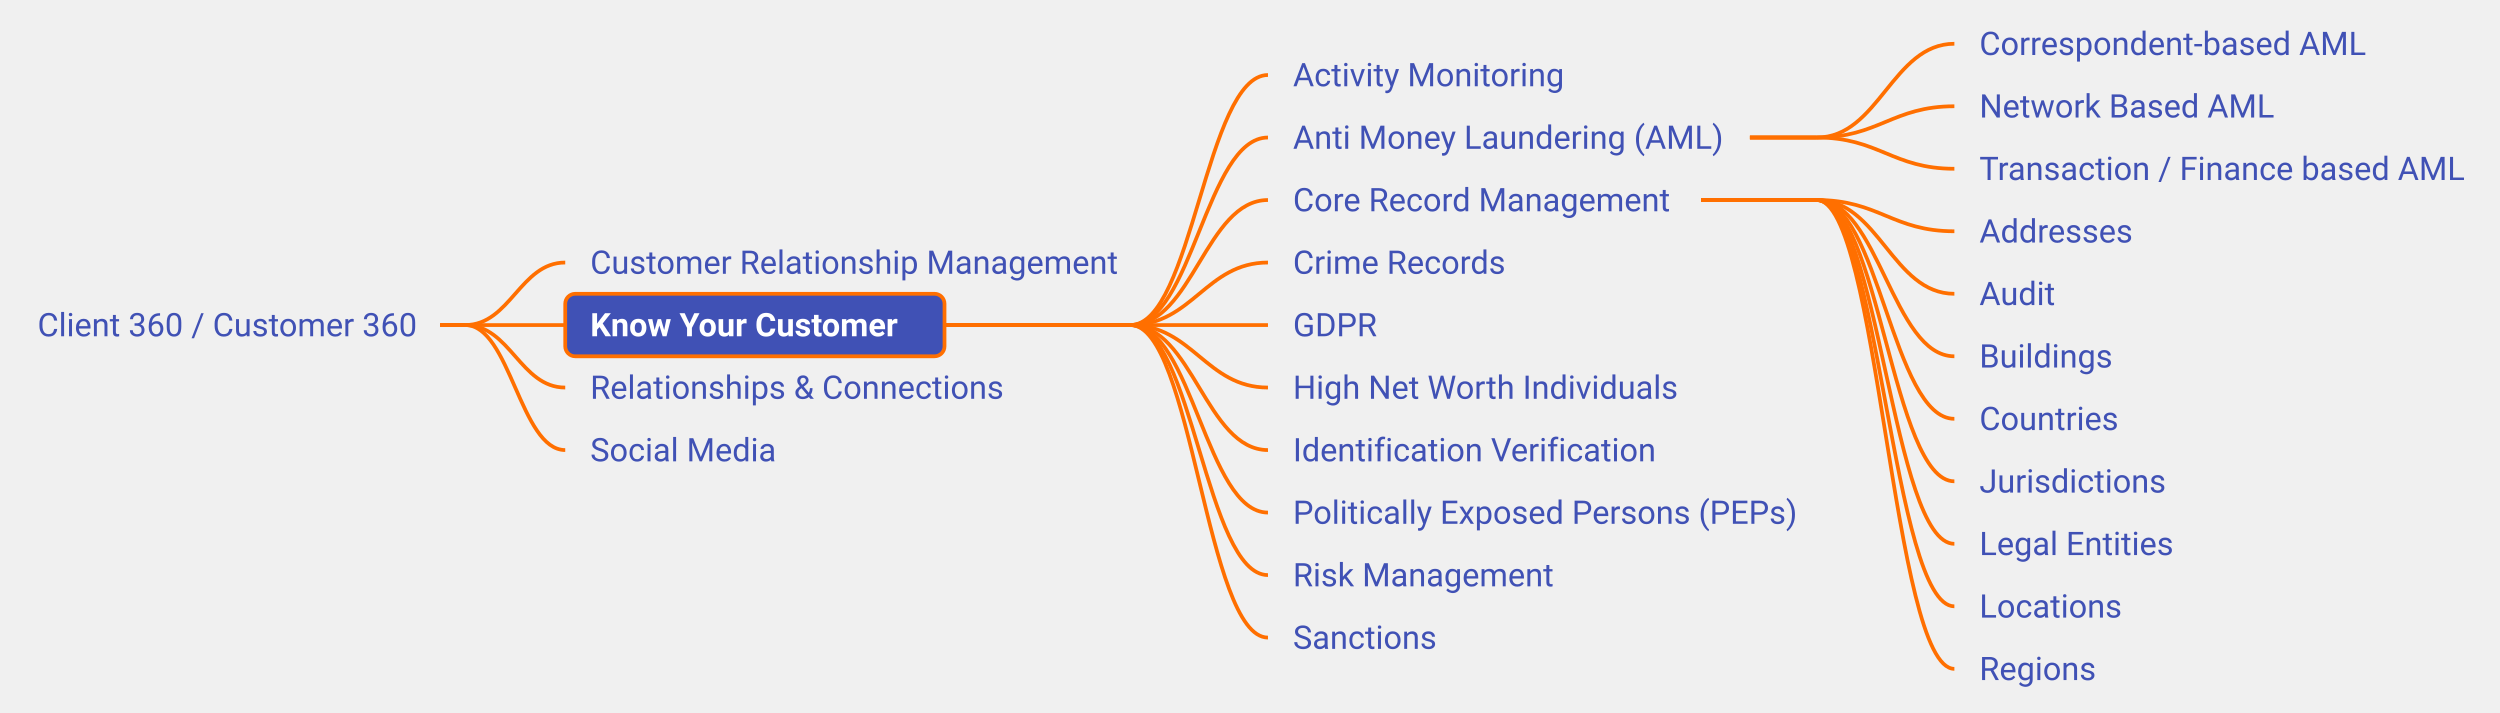
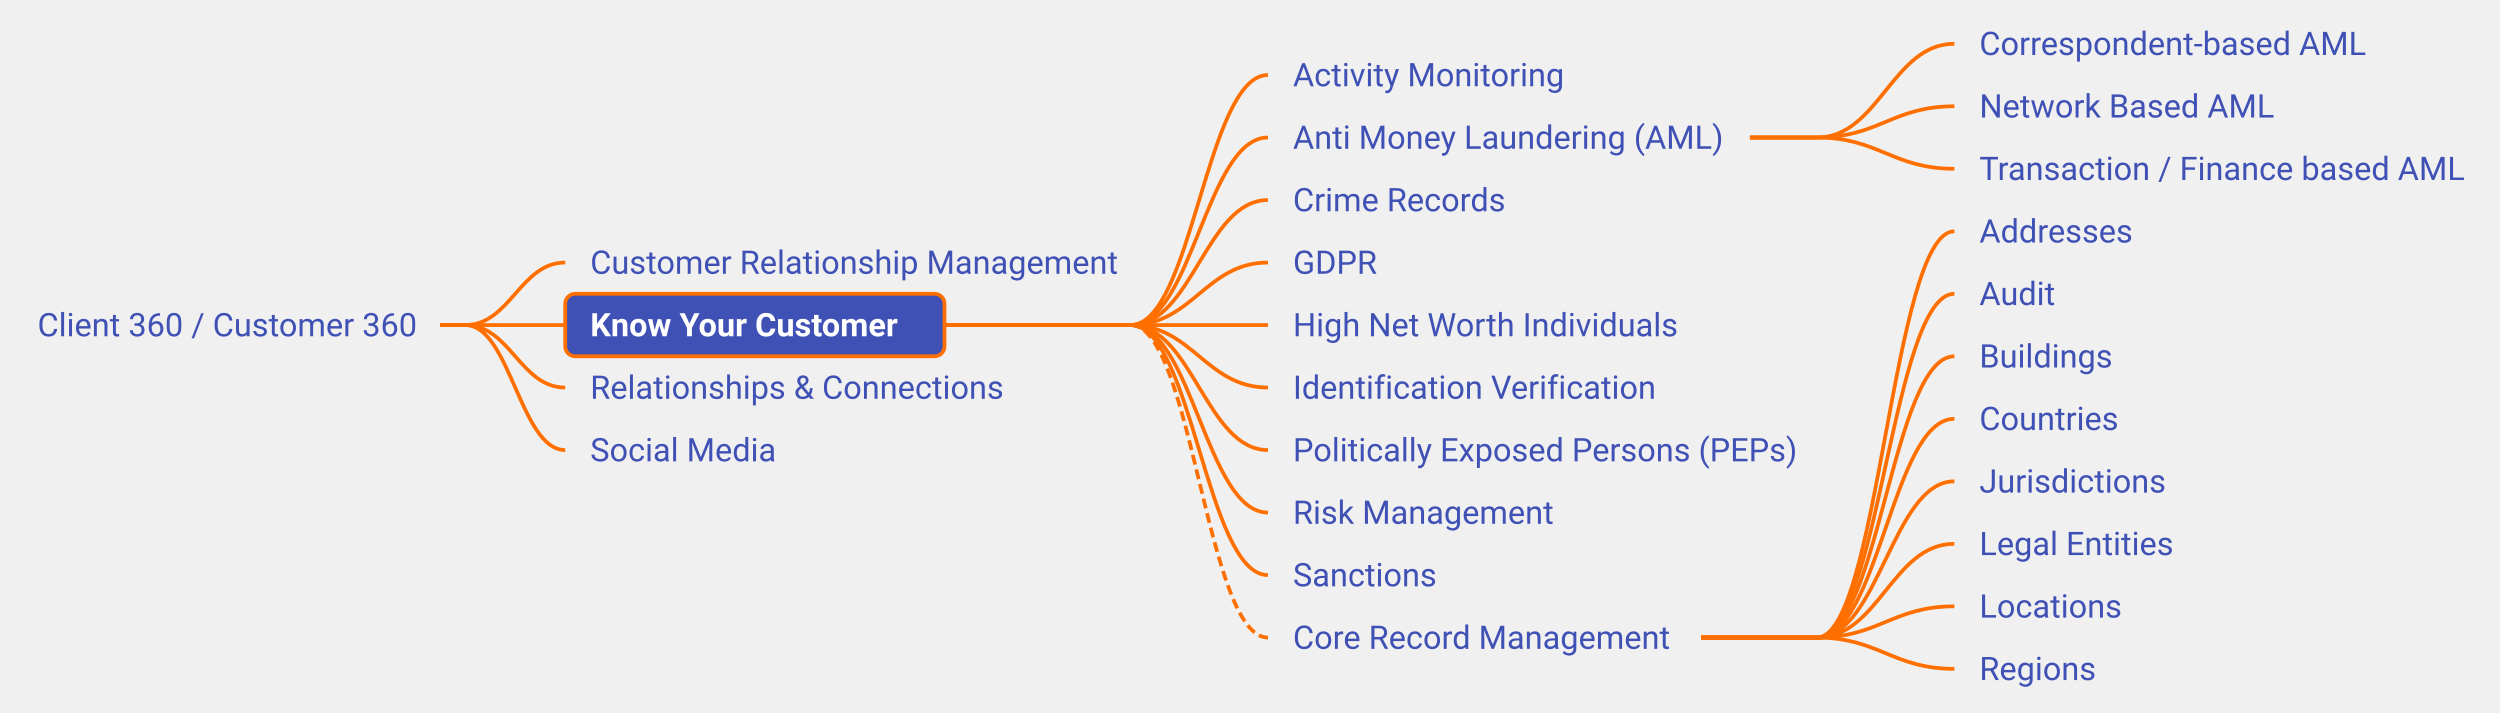
<svg xmlns="http://www.w3.org/2000/svg" xmlns:xlink="http://www.w3.org/1999/xlink" viewBox="173.94 257.50 999.86 285.00" width="999.86px" height="285.00px" class="use-case-tree-svg">
  <rect width="100%" height="100%" fill="transparent" />
  <line x1="350.00" y1="387.50" x2="360.00" y2="387.50" stroke="#FF6F00" stroke-width="1.5" />
  <path d="M 360.00 387.50 C 378.00 387.50, 382.00 362.50, 400.00 362.50" stroke="#FF6F00" stroke-width="1.5" fill="none" />
  <line x1="350.00" y1="387.50" x2="360.00" y2="387.50" stroke="#FF6F00" stroke-width="1.5" />
  <path d="M 360.00 387.50 C 378.00 387.50, 382.00 387.50, 400.00 387.50" stroke="#FF6F00" stroke-width="1.5" fill="none" />
  <line x1="350.00" y1="387.50" x2="360.00" y2="387.50" stroke="#FF6F00" stroke-width="1.5" />
  <path d="M 360.00 387.50 C 378.00 387.50, 382.00 412.50, 400.00 412.50" stroke="#FF6F00" stroke-width="1.5" fill="none" />
  <line x1="350.00" y1="387.50" x2="360.00" y2="387.50" stroke="#FF6F00" stroke-width="1.5" />
  <path d="M 360.00 387.50 C 378.00 387.50, 382.00 437.50, 400.00 437.50" stroke="#FF6F00" stroke-width="1.5" fill="none" />
  <line x1="551.69" y1="387.50" x2="626.06" y2="387.50" stroke="#FF6F00" stroke-width="1.5" />
  <path d="M 626.06 387.50 C 650.81 387.50, 656.31 287.50, 681.06 287.50" stroke="#FF6F00" stroke-width="1.5" fill="none" />
  <line x1="551.69" y1="387.50" x2="626.06" y2="387.50" stroke="#FF6F00" stroke-width="1.5" />
  <path d="M 626.06 387.50 C 650.81 387.50, 656.31 312.50, 681.06 312.50" stroke="#FF6F00" stroke-width="1.5" fill="none" />
  <line x1="551.69" y1="387.50" x2="626.06" y2="387.50" stroke="#FF6F00" stroke-width="1.5" />
  <path d="M 626.06 387.50 C 650.81 387.50, 656.31 337.50, 681.06 337.50" stroke="#FF6F00" stroke-width="1.5" fill="none" />
  <line x1="551.69" y1="387.50" x2="626.06" y2="387.50" stroke="#FF6F00" stroke-width="1.5" />
  <path d="M 626.06 387.50 C 650.81 387.50, 656.31 362.50, 681.06 362.50" stroke="#FF6F00" stroke-width="1.5" fill="none" />
  <line x1="551.69" y1="387.50" x2="626.06" y2="387.50" stroke="#FF6F00" stroke-width="1.5" />
  <path d="M 626.06 387.50 C 650.81 387.50, 656.31 387.50, 681.06 387.50" stroke="#FF6F00" stroke-width="1.5" fill="none" />
  <line x1="551.69" y1="387.50" x2="626.06" y2="387.50" stroke="#FF6F00" stroke-width="1.5" />
  <path d="M 626.06 387.50 C 650.81 387.50, 656.31 412.50, 681.06 412.50" stroke="#FF6F00" stroke-width="1.5" fill="none" />
  <line x1="551.69" y1="387.50" x2="626.06" y2="387.50" stroke="#FF6F00" stroke-width="1.5" />
  <path d="M 626.06 387.50 C 650.81 387.50, 656.31 437.50, 681.06 437.50" stroke="#FF6F00" stroke-width="1.5" fill="none" />
  <line x1="551.69" y1="387.50" x2="626.06" y2="387.50" stroke="#FF6F00" stroke-width="1.5" />
  <path d="M 626.06 387.50 C 650.81 387.50, 656.31 462.50, 681.06 462.50" stroke="#FF6F00" stroke-width="1.5" fill="none" />
  <line x1="551.69" y1="387.50" x2="626.06" y2="387.50" stroke="#FF6F00" stroke-width="1.5" />
  <path d="M 626.06 387.50 C 650.81 387.50, 656.31 487.50, 681.06 487.50" stroke="#FF6F00" stroke-width="1.5" fill="none" />
-   <line x1="551.69" y1="387.50" x2="626.06" y2="387.50" stroke="#FF6F00" stroke-width="1.5" />
-   <path d="M 626.06 387.50 C 650.81 387.50, 656.31 512.50, 681.06 512.50" stroke="#FF6F00" stroke-width="1.5" fill="none" />
+   <line x1="551.69" y1="387.50" x2="626.06" y2="387.50" stroke="#FF6F00" stroke-width="1.5" stroke-dasharray="4 2" />
+   <path d="M 626.06 387.50 C 650.81 387.50, 656.31 512.50, 681.06 512.50" stroke="#FF6F00" stroke-width="1.5" fill="none" stroke-dasharray="4 2" />
  <line x1="873.81" y1="312.50" x2="900.58" y2="312.50" stroke="#FF6F00" stroke-width="1.5" />
  <path d="M 900.58 312.50 C 925.33 312.50, 930.83 275.00, 955.58 275.00" stroke="#FF6F00" stroke-width="1.5" fill="none" />
  <line x1="873.81" y1="312.50" x2="900.58" y2="312.50" stroke="#FF6F00" stroke-width="1.5" />
  <path d="M 900.58 312.50 C 925.33 312.50, 930.83 300.00, 955.58 300.00" stroke="#FF6F00" stroke-width="1.5" fill="none" />
  <line x1="873.81" y1="312.50" x2="900.58" y2="312.50" stroke="#FF6F00" stroke-width="1.5" />
  <path d="M 900.58 312.50 C 925.33 312.50, 930.83 325.00, 955.58 325.00" stroke="#FF6F00" stroke-width="1.5" fill="none" />
-   <line x1="854.30" y1="337.50" x2="900.58" y2="337.50" stroke="#FF6F00" stroke-width="1.5" />
-   <path d="M 900.58 337.50 C 925.33 337.50, 930.83 350.00, 955.58 350.00" stroke="#FF6F00" stroke-width="1.5" fill="none" />
-   <line x1="854.30" y1="337.50" x2="900.58" y2="337.50" stroke="#FF6F00" stroke-width="1.5" />
-   <path d="M 900.58 337.50 C 925.33 337.50, 930.83 375.00, 955.58 375.00" stroke="#FF6F00" stroke-width="1.5" fill="none" />
-   <line x1="854.30" y1="337.50" x2="900.58" y2="337.50" stroke="#FF6F00" stroke-width="1.5" />
-   <path d="M 900.58 337.50 C 925.33 337.50, 930.83 400.00, 955.58 400.00" stroke="#FF6F00" stroke-width="1.5" fill="none" />
-   <line x1="854.30" y1="337.50" x2="900.58" y2="337.50" stroke="#FF6F00" stroke-width="1.5" />
-   <path d="M 900.58 337.50 C 925.33 337.50, 930.83 425.00, 955.58 425.00" stroke="#FF6F00" stroke-width="1.5" fill="none" />
-   <line x1="854.30" y1="337.50" x2="900.58" y2="337.50" stroke="#FF6F00" stroke-width="1.5" />
-   <path d="M 900.58 337.50 C 925.33 337.50, 930.83 450.00, 955.58 450.00" stroke="#FF6F00" stroke-width="1.5" fill="none" />
-   <line x1="854.30" y1="337.50" x2="900.58" y2="337.50" stroke="#FF6F00" stroke-width="1.5" />
-   <path d="M 900.58 337.50 C 925.33 337.50, 930.83 475.00, 955.58 475.00" stroke="#FF6F00" stroke-width="1.5" fill="none" />
-   <line x1="854.30" y1="337.50" x2="900.58" y2="337.50" stroke="#FF6F00" stroke-width="1.5" />
-   <path d="M 900.58 337.50 C 925.33 337.50, 930.83 500.00, 955.58 500.00" stroke="#FF6F00" stroke-width="1.5" fill="none" />
-   <line x1="854.30" y1="337.50" x2="900.58" y2="337.50" stroke="#FF6F00" stroke-width="1.5" />
-   <path d="M 900.58 337.50 C 925.33 337.50, 930.83 525.00, 955.58 525.00" stroke="#FF6F00" stroke-width="1.5" fill="none" />
+   <line x1="854.30" y1="512.50" x2="900.58" y2="512.50" stroke="#FF6F00" stroke-width="1.5" />
+   <path d="M 900.58 512.50 C 925.33 512.50, 930.83 350.00, 955.58 350.00" stroke="#FF6F00" stroke-width="1.5" fill="none" />
+   <line x1="854.30" y1="512.50" x2="900.58" y2="512.50" stroke="#FF6F00" stroke-width="1.5" />
+   <path d="M 900.58 512.50 C 925.33 512.50, 930.83 375.00, 955.58 375.00" stroke="#FF6F00" stroke-width="1.5" fill="none" />
+   <line x1="854.30" y1="512.50" x2="900.58" y2="512.50" stroke="#FF6F00" stroke-width="1.5" />
+   <path d="M 900.58 512.50 C 925.33 512.50, 930.83 400.00, 955.58 400.00" stroke="#FF6F00" stroke-width="1.5" fill="none" />
+   <line x1="854.30" y1="512.50" x2="900.58" y2="512.50" stroke="#FF6F00" stroke-width="1.5" />
+   <path d="M 900.58 512.50 C 925.33 512.50, 930.83 425.00, 955.58 425.00" stroke="#FF6F00" stroke-width="1.5" fill="none" />
+   <line x1="854.30" y1="512.50" x2="900.58" y2="512.50" stroke="#FF6F00" stroke-width="1.5" />
+   <path d="M 900.58 512.50 C 925.33 512.50, 930.83 450.00, 955.58 450.00" stroke="#FF6F00" stroke-width="1.5" fill="none" />
+   <line x1="854.30" y1="512.50" x2="900.58" y2="512.50" stroke="#FF6F00" stroke-width="1.5" />
+   <path d="M 900.58 512.50 C 925.33 512.50, 930.83 475.00, 955.58 475.00" stroke="#FF6F00" stroke-width="1.5" fill="none" />
+   <line x1="854.30" y1="512.50" x2="900.58" y2="512.50" stroke="#FF6F00" stroke-width="1.5" />
+   <path d="M 900.58 512.50 C 925.33 512.50, 930.83 500.00, 955.58 500.00" stroke="#FF6F00" stroke-width="1.5" fill="none" />
+   <line x1="854.30" y1="512.50" x2="900.58" y2="512.50" stroke="#FF6F00" stroke-width="1.5" />
+   <path d="M 900.58 512.50 C 925.33 512.50, 930.83 525.00, 955.58 525.00" stroke="#FF6F00" stroke-width="1.5" fill="none" />
  <a xlink:href="/use-case/client-360/" target="_top">
    <rect x="178.94" y="375.00" width="171.06" height="25" rx="4" ry="4" fill="none" stroke="none" pointer-events="all" />
    <text x="188.94" y="392.00" text-anchor="start" font-family="Roboto, sans-serif" font-size="13" fill="#4051B5" font-weight="normal">Client 360 / Customer 360</text>
  </a>
  <a xlink:href="/use-case/client-360/customer-relationship-management/" target="_top">
    <rect x="400.00" y="350.00" width="231.06" height="25" rx="4" ry="4" fill="none" stroke="none" pointer-events="all" />
    <text x="410.00" y="367.00" text-anchor="start" font-family="Roboto, sans-serif" font-size="13" fill="#4051B5" font-weight="normal">Customer Relationship Management</text>
  </a>
  <a xlink:href="/use-case/client-360/know-your-customer/" target="_top">
    <rect x="400.00" y="375.00" width="151.69" height="25" rx="4" ry="4" fill="#4051B5" stroke="#FF6F00" stroke-width="1.5" />
    <text x="410.00" y="392.00" text-anchor="start" font-family="Roboto, sans-serif" font-size="13" fill="#FFFFFF" font-weight="bold">Know Your Customer</text>
  </a>
  <a xlink:href="/use-case/client-360/know-your-customer/activity-monitoring/" target="_top">
    <rect x="681.06" y="275.00" width="125.50" height="25" rx="4" ry="4" fill="none" stroke="none" pointer-events="all" />
    <text x="691.06" y="292.00" text-anchor="start" font-family="Roboto, sans-serif" font-size="13" fill="#4051B5" font-weight="normal">Activity Monitoring</text>
  </a>
  <a xlink:href="/use-case/client-360/know-your-customer/anti-money-laundering/" target="_top">
    <rect x="681.06" y="300.00" width="192.75" height="25" rx="4" ry="4" fill="none" stroke="none" pointer-events="all" />
    <text x="691.06" y="317.00" text-anchor="start" font-family="Roboto, sans-serif" font-size="13" fill="#4051B5" font-weight="normal">Anti Money Laundering (AML)</text>
  </a>
  <a xlink:href="/use-case/client-360/know-your-customer/anti-money-laundering/correspondent-based-aml/" target="_top">
    <rect x="955.58" y="262.50" width="175.42" height="25" rx="4" ry="4" fill="none" stroke="none" pointer-events="all" />
    <text x="965.58" y="279.50" text-anchor="start" font-family="Roboto, sans-serif" font-size="13" fill="#4051B5" font-weight="normal">Correspondent-based AML</text>
  </a>
  <a xlink:href="/use-case/client-360/know-your-customer/anti-money-laundering/network-based-aml/" target="_top">
    <rect x="955.58" y="287.50" width="137.80" height="25" rx="4" ry="4" fill="none" stroke="none" pointer-events="all" />
    <text x="965.58" y="304.50" text-anchor="start" font-family="Roboto, sans-serif" font-size="13" fill="#4051B5" font-weight="normal">Network Based AML</text>
  </a>
  <a xlink:href="/use-case/client-360/know-your-customer/anti-money-laundering/transaction-based-aml/" target="_top">
    <rect x="955.58" y="312.50" width="213.22" height="25" rx="4" ry="4" fill="none" stroke="none" pointer-events="all" />
    <text x="965.58" y="329.50" text-anchor="start" font-family="Roboto, sans-serif" font-size="13" fill="#4051B5" font-weight="normal">Transaction / Finance based AML</text>
  </a>
-   <a xlink:href="/use-case/client-360/know-your-customer/core-record-management/" target="_top">
-     <rect x="681.06" y="325.00" width="173.23" height="25" rx="4" ry="4" fill="none" stroke="none" pointer-events="all" />
-     <text x="691.06" y="342.00" text-anchor="start" font-family="Roboto, sans-serif" font-size="13" fill="#4051B5" font-weight="normal">Core Record Management</text>
-   </a>
-   <a xlink:href="/use-case/client-360/know-your-customer/core-record-management/addresses/" target="_top">
-     <rect x="955.58" y="337.50" width="81.44" height="25" rx="4" ry="4" fill="none" stroke="none" pointer-events="all" />
-     <text x="965.58" y="354.50" text-anchor="start" font-family="Roboto, sans-serif" font-size="13" fill="#4051B5" font-weight="normal">Addresses</text>
-   </a>
-   <a xlink:href="/use-case/client-360/know-your-customer/core-record-management/audit/" target="_top">
-     <rect x="955.58" y="362.50" width="49.64" height="25" rx="4" ry="4" fill="none" stroke="none" pointer-events="all" />
-     <text x="965.58" y="379.50" text-anchor="start" font-family="Roboto, sans-serif" font-size="13" fill="#4051B5" font-weight="normal">Audit</text>
-   </a>
-   <a xlink:href="/use-case/client-360/know-your-customer/core-record-management/buildings/" target="_top">
-     <rect x="955.58" y="387.50" width="72.78" height="25" rx="4" ry="4" fill="none" stroke="none" pointer-events="all" />
-     <text x="965.58" y="404.50" text-anchor="start" font-family="Roboto, sans-serif" font-size="13" fill="#4051B5" font-weight="normal">Buildings</text>
-   </a>
-   <a xlink:href="/use-case/client-360/know-your-customer/core-record-management/countries/" target="_top">
-     <rect x="955.58" y="412.50" width="75.66" height="25" rx="4" ry="4" fill="none" stroke="none" pointer-events="all" />
-     <text x="965.58" y="429.50" text-anchor="start" font-family="Roboto, sans-serif" font-size="13" fill="#4051B5" font-weight="normal">Countries</text>
-   </a>
-   <a xlink:href="/use-case/client-360/know-your-customer/core-record-management/jurisdictions/" target="_top">
-     <rect x="955.58" y="437.50" width="91.55" height="25" rx="4" ry="4" fill="none" stroke="none" pointer-events="all" />
-     <text x="965.58" y="454.50" text-anchor="start" font-family="Roboto, sans-serif" font-size="13" fill="#4051B5" font-weight="normal">Jurisdictions</text>
-   </a>
-   <a xlink:href="/use-case/client-360/know-your-customer/core-record-management/legal-entities/" target="_top">
-     <rect x="955.58" y="462.50" width="98.08" height="25" rx="4" ry="4" fill="none" stroke="none" pointer-events="all" />
-     <text x="965.58" y="479.50" text-anchor="start" font-family="Roboto, sans-serif" font-size="13" fill="#4051B5" font-weight="normal">Legal Entities</text>
-   </a>
-   <a xlink:href="/use-case/client-360/know-your-customer/core-record-management/locations/" target="_top">
-     <rect x="955.58" y="487.50" width="75.67" height="25" rx="4" ry="4" fill="none" stroke="none" pointer-events="all" />
-     <text x="965.58" y="504.50" text-anchor="start" font-family="Roboto, sans-serif" font-size="13" fill="#4051B5" font-weight="normal">Locations</text>
-   </a>
-   <a xlink:href="/use-case/client-360/know-your-customer/core-record-management/regions/" target="_top">
-     <rect x="955.58" y="512.50" width="67.72" height="25" rx="4" ry="4" fill="none" stroke="none" pointer-events="all" />
-     <text x="965.58" y="529.50" text-anchor="start" font-family="Roboto, sans-serif" font-size="13" fill="#4051B5" font-weight="normal">Regions</text>
-   </a>
  <a xlink:href="/use-case/client-360/know-your-customer/crime-records/" target="_top">
-     <rect x="681.06" y="350.00" width="106.70" height="25" rx="4" ry="4" fill="none" stroke="none" pointer-events="all" />
-     <text x="691.06" y="367.00" text-anchor="start" font-family="Roboto, sans-serif" font-size="13" fill="#4051B5" font-weight="normal">Crime Records</text>
+     <rect x="681.06" y="325.00" width="106.70" height="25" rx="4" ry="4" fill="none" stroke="none" pointer-events="all" />
+     <text x="691.06" y="342.00" text-anchor="start" font-family="Roboto, sans-serif" font-size="13" fill="#4051B5" font-weight="normal">Crime Records</text>
  </a>
  <a xlink:href="/use-case/client-360/know-your-customer/gdpr/" target="_top">
-     <rect x="681.06" y="375.00" width="57.56" height="25" rx="4" ry="4" fill="none" stroke="none" pointer-events="all" />
-     <text x="691.06" y="392.00" text-anchor="start" font-family="Roboto, sans-serif" font-size="13" fill="#4051B5" font-weight="normal">GDPR</text>
+     <rect x="681.06" y="350.00" width="57.56" height="25" rx="4" ry="4" fill="none" stroke="none" pointer-events="all" />
+     <text x="691.06" y="367.00" text-anchor="start" font-family="Roboto, sans-serif" font-size="13" fill="#4051B5" font-weight="normal">GDPR</text>
  </a>
  <a xlink:href="/use-case/client-360/know-your-customer/high-net-worth-individuals/" target="_top">
-     <rect x="681.06" y="400.00" width="173.70" height="25" rx="4" ry="4" fill="none" stroke="none" pointer-events="all" />
-     <text x="691.06" y="417.00" text-anchor="start" font-family="Roboto, sans-serif" font-size="13" fill="#4051B5" font-weight="normal">High Net Worth Individuals</text>
+     <rect x="681.06" y="375.00" width="173.70" height="25" rx="4" ry="4" fill="none" stroke="none" pointer-events="all" />
+     <text x="691.06" y="392.00" text-anchor="start" font-family="Roboto, sans-serif" font-size="13" fill="#4051B5" font-weight="normal">High Net Worth Individuals</text>
  </a>
  <a xlink:href="/use-case/client-360/know-your-customer/identification-verification/" target="_top">
-     <rect x="681.06" y="425.00" width="160.23" height="25" rx="4" ry="4" fill="none" stroke="none" pointer-events="all" />
-     <text x="691.06" y="442.00" text-anchor="start" font-family="Roboto, sans-serif" font-size="13" fill="#4051B5" font-weight="normal">Identification Verification</text>
+     <rect x="681.06" y="400.00" width="160.23" height="25" rx="4" ry="4" fill="none" stroke="none" pointer-events="all" />
+     <text x="691.06" y="417.00" text-anchor="start" font-family="Roboto, sans-serif" font-size="13" fill="#4051B5" font-weight="normal">Identification Verification</text>
  </a>
  <a xlink:href="/use-case/client-360/know-your-customer/peps/" target="_top">
-     <rect x="681.06" y="450.00" width="224.52" height="25" rx="4" ry="4" fill="none" stroke="none" pointer-events="all" />
-     <text x="691.06" y="467.00" text-anchor="start" font-family="Roboto, sans-serif" font-size="13" fill="#4051B5" font-weight="normal">Politically Exposed Persons (PEPs)</text>
+     <rect x="681.06" y="425.00" width="224.52" height="25" rx="4" ry="4" fill="none" stroke="none" pointer-events="all" />
+     <text x="691.06" y="442.00" text-anchor="start" font-family="Roboto, sans-serif" font-size="13" fill="#4051B5" font-weight="normal">Politically Exposed Persons (PEPs)</text>
  </a>
  <a xlink:href="/use-case/client-360/know-your-customer/risk-management/" target="_top">
-     <rect x="681.06" y="475.00" width="124.80" height="25" rx="4" ry="4" fill="none" stroke="none" pointer-events="all" />
-     <text x="691.06" y="492.00" text-anchor="start" font-family="Roboto, sans-serif" font-size="13" fill="#4051B5" font-weight="normal">Risk Management</text>
+     <rect x="681.06" y="450.00" width="124.80" height="25" rx="4" ry="4" fill="none" stroke="none" pointer-events="all" />
+     <text x="691.06" y="467.00" text-anchor="start" font-family="Roboto, sans-serif" font-size="13" fill="#4051B5" font-weight="normal">Risk Management</text>
  </a>
  <a xlink:href="/use-case/client-360/know-your-customer/sanctions/" target="_top">
-     <rect x="681.06" y="500.00" width="77.11" height="25" rx="4" ry="4" fill="none" stroke="none" pointer-events="all" />
-     <text x="691.06" y="517.00" text-anchor="start" font-family="Roboto, sans-serif" font-size="13" fill="#4051B5" font-weight="normal">Sanctions</text>
+     <rect x="681.06" y="475.00" width="77.11" height="25" rx="4" ry="4" fill="none" stroke="none" pointer-events="all" />
+     <text x="691.06" y="492.00" text-anchor="start" font-family="Roboto, sans-serif" font-size="13" fill="#4051B5" font-weight="normal">Sanctions</text>
  </a>
  <a xlink:href="/use-case/client-360/relationships-and-connections/" target="_top">
    <rect x="400.00" y="400.00" width="186.27" height="25" rx="4" ry="4" fill="none" stroke="none" pointer-events="all" />
    <text x="410.00" y="417.00" text-anchor="start" font-family="Roboto, sans-serif" font-size="13" fill="#4051B5" font-weight="normal">Relationships &amp; Connections</text>
  </a>
  <a xlink:href="/use-case/client-360/social-media/" target="_top">
    <rect x="400.00" y="425.00" width="94.45" height="25" rx="4" ry="4" fill="none" stroke="none" pointer-events="all" />
    <text x="410.00" y="442.00" text-anchor="start" font-family="Roboto, sans-serif" font-size="13" fill="#4051B5" font-weight="normal">Social Media</text>
  </a>
+   <a xlink:href="/use-case/core-record-management/" target="_top">
+     <rect x="681.06" y="500.00" width="173.23" height="25" rx="4" ry="4" fill="none" stroke="none" pointer-events="all" />
+     <text x="691.06" y="517.00" text-anchor="start" font-family="Roboto, sans-serif" font-size="13" fill="#4051B5" font-weight="normal">Core Record Management</text>
+   </a>
+   <a xlink:href="/use-case/core-record-management/addresses/" target="_top">
+     <rect x="955.58" y="337.50" width="81.44" height="25" rx="4" ry="4" fill="none" stroke="none" pointer-events="all" />
+     <text x="965.58" y="354.50" text-anchor="start" font-family="Roboto, sans-serif" font-size="13" fill="#4051B5" font-weight="normal">Addresses</text>
+   </a>
+   <a xlink:href="/use-case/core-record-management/audit/" target="_top">
+     <rect x="955.58" y="362.50" width="49.64" height="25" rx="4" ry="4" fill="none" stroke="none" pointer-events="all" />
+     <text x="965.58" y="379.50" text-anchor="start" font-family="Roboto, sans-serif" font-size="13" fill="#4051B5" font-weight="normal">Audit</text>
+   </a>
+   <a xlink:href="/use-case/core-record-management/buildings/" target="_top">
+     <rect x="955.58" y="387.50" width="72.78" height="25" rx="4" ry="4" fill="none" stroke="none" pointer-events="all" />
+     <text x="965.58" y="404.50" text-anchor="start" font-family="Roboto, sans-serif" font-size="13" fill="#4051B5" font-weight="normal">Buildings</text>
+   </a>
+   <a xlink:href="/use-case/core-record-management/countries/" target="_top">
+     <rect x="955.58" y="412.50" width="75.66" height="25" rx="4" ry="4" fill="none" stroke="none" pointer-events="all" />
+     <text x="965.58" y="429.50" text-anchor="start" font-family="Roboto, sans-serif" font-size="13" fill="#4051B5" font-weight="normal">Countries</text>
+   </a>
+   <a xlink:href="/use-case/core-record-management/jurisdictions/" target="_top">
+     <rect x="955.58" y="437.50" width="91.55" height="25" rx="4" ry="4" fill="none" stroke="none" pointer-events="all" />
+     <text x="965.58" y="454.50" text-anchor="start" font-family="Roboto, sans-serif" font-size="13" fill="#4051B5" font-weight="normal">Jurisdictions</text>
+   </a>
+   <a xlink:href="/use-case/core-record-management/legal-entities/" target="_top">
+     <rect x="955.58" y="462.50" width="98.08" height="25" rx="4" ry="4" fill="none" stroke="none" pointer-events="all" />
+     <text x="965.58" y="479.50" text-anchor="start" font-family="Roboto, sans-serif" font-size="13" fill="#4051B5" font-weight="normal">Legal Entities</text>
+   </a>
+   <a xlink:href="/use-case/core-record-management/locations/" target="_top">
+     <rect x="955.58" y="487.50" width="75.67" height="25" rx="4" ry="4" fill="none" stroke="none" pointer-events="all" />
+     <text x="965.58" y="504.50" text-anchor="start" font-family="Roboto, sans-serif" font-size="13" fill="#4051B5" font-weight="normal">Locations</text>
+   </a>
+   <a xlink:href="/use-case/core-record-management/regions/" target="_top">
+     <rect x="955.58" y="512.50" width="67.72" height="25" rx="4" ry="4" fill="none" stroke="none" pointer-events="all" />
+     <text x="965.58" y="529.50" text-anchor="start" font-family="Roboto, sans-serif" font-size="13" fill="#4051B5" font-weight="normal">Regions</text>
+   </a>
</svg>
